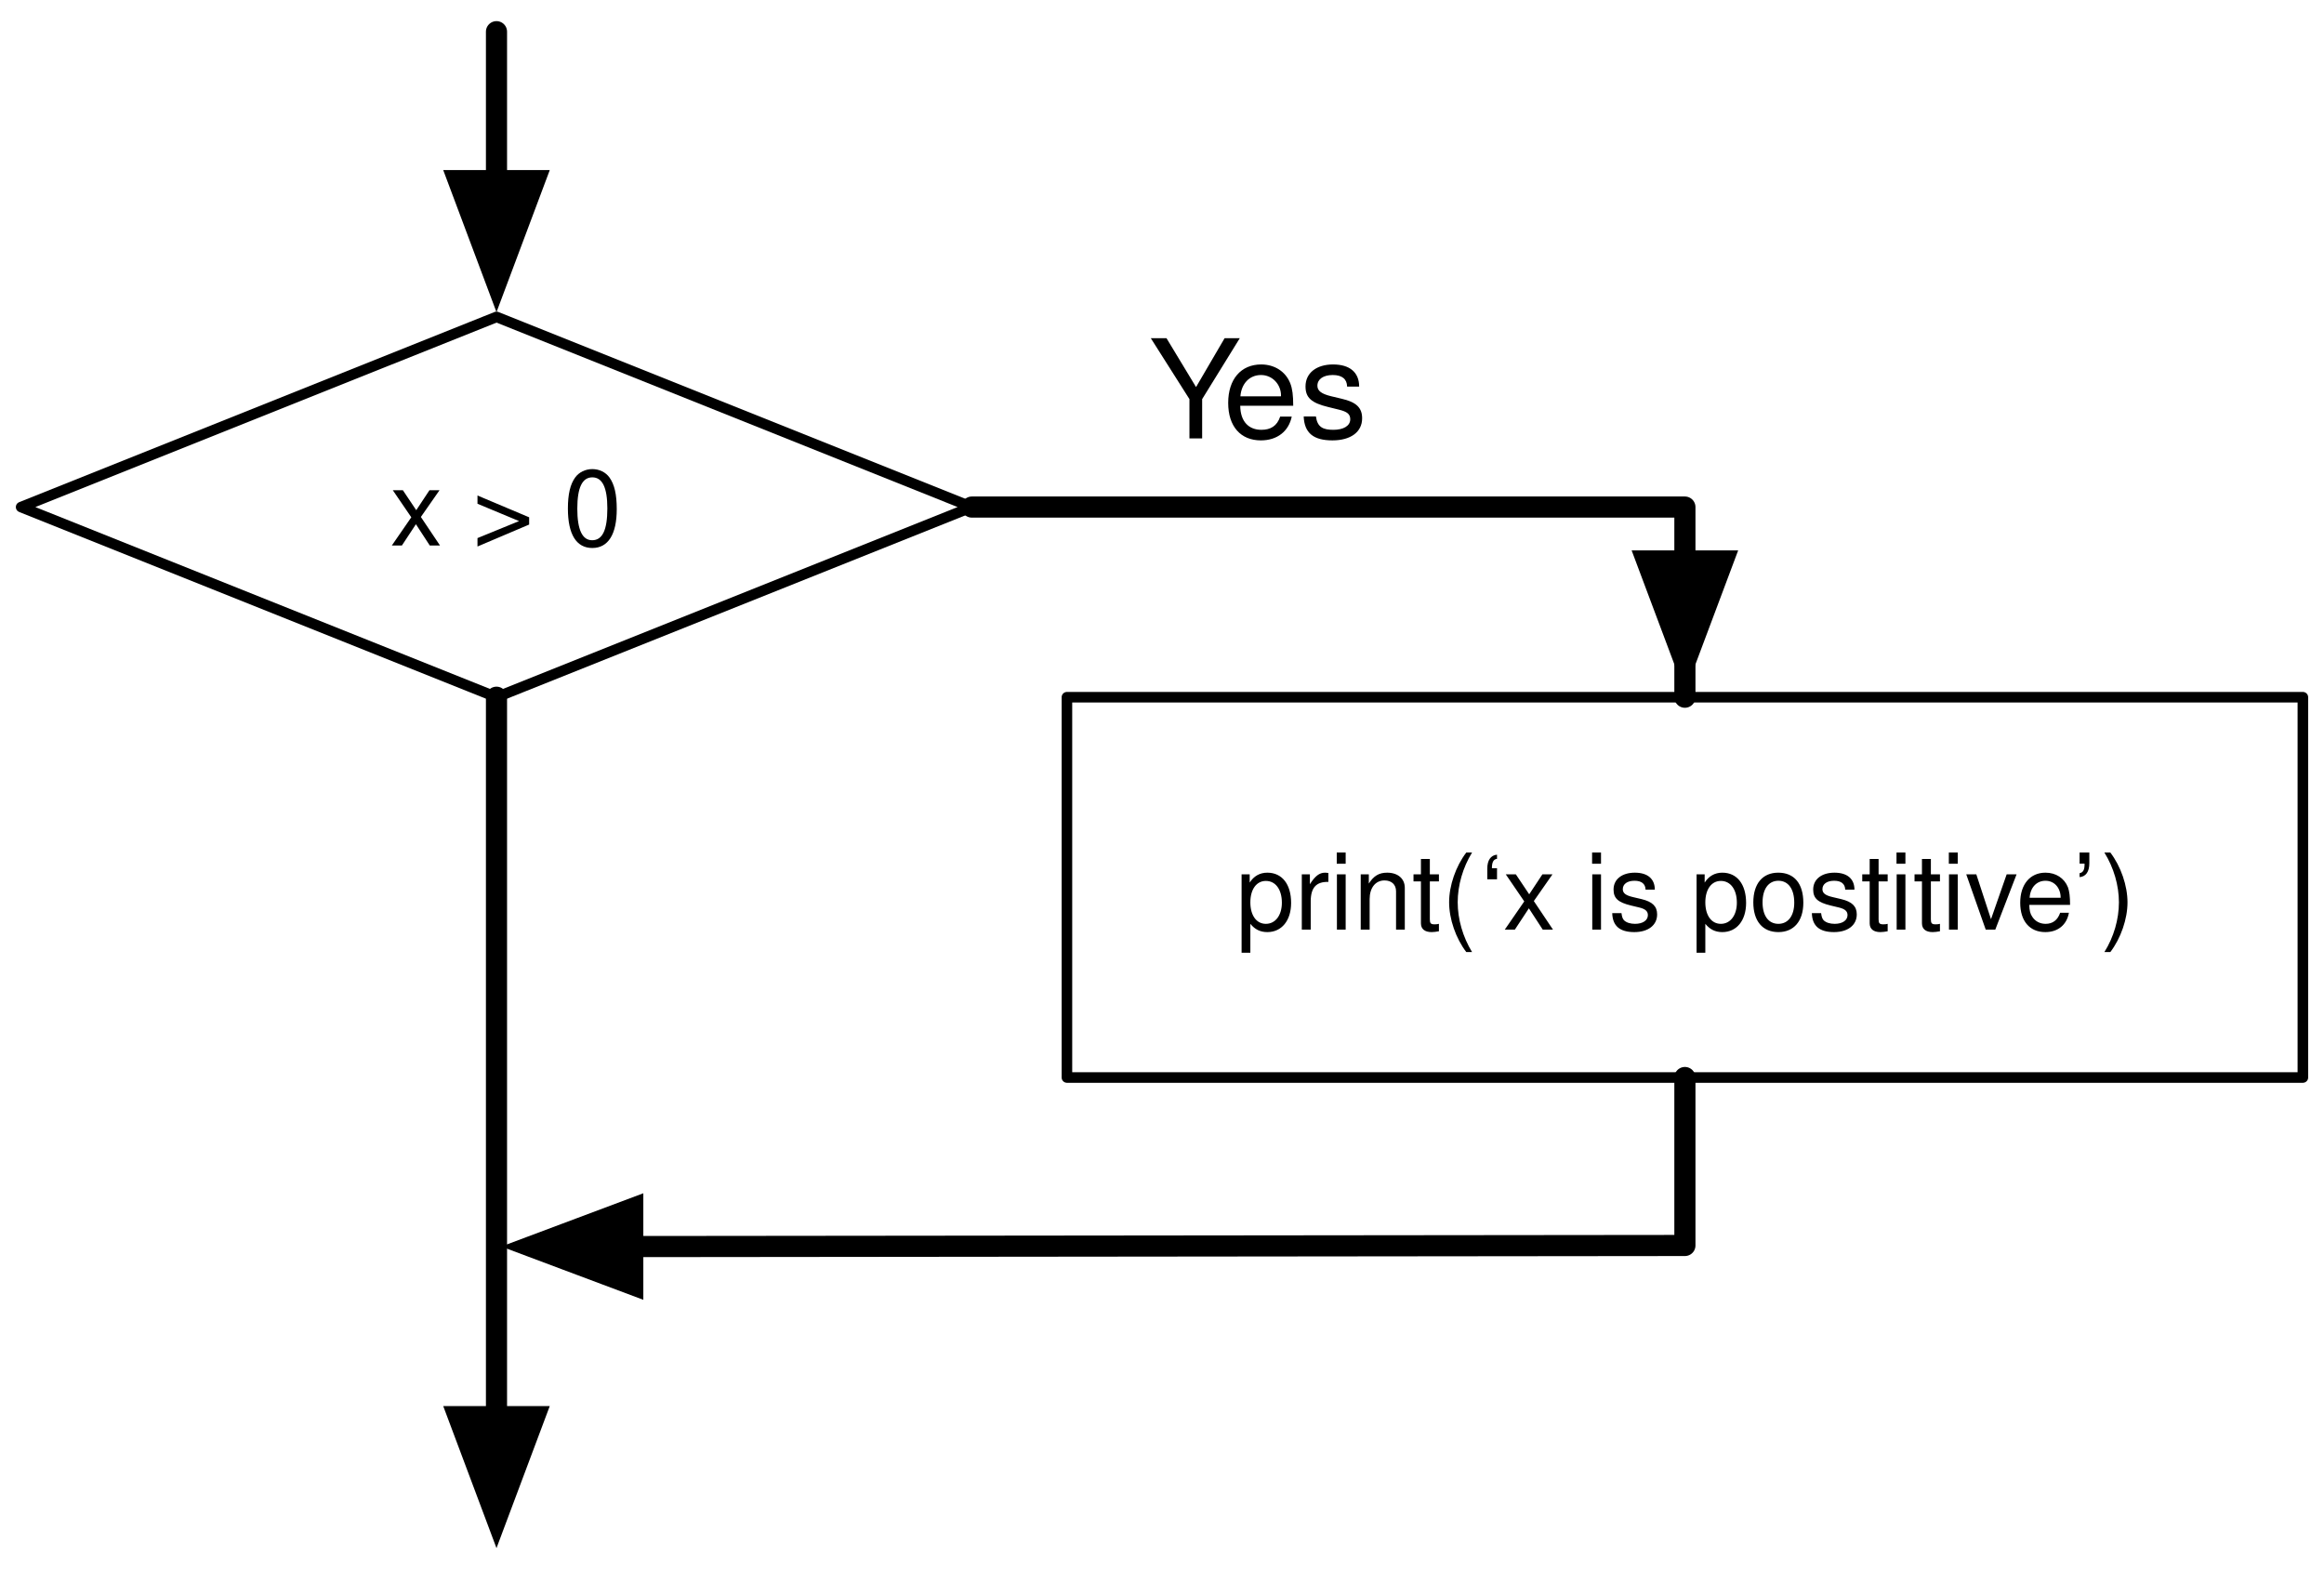
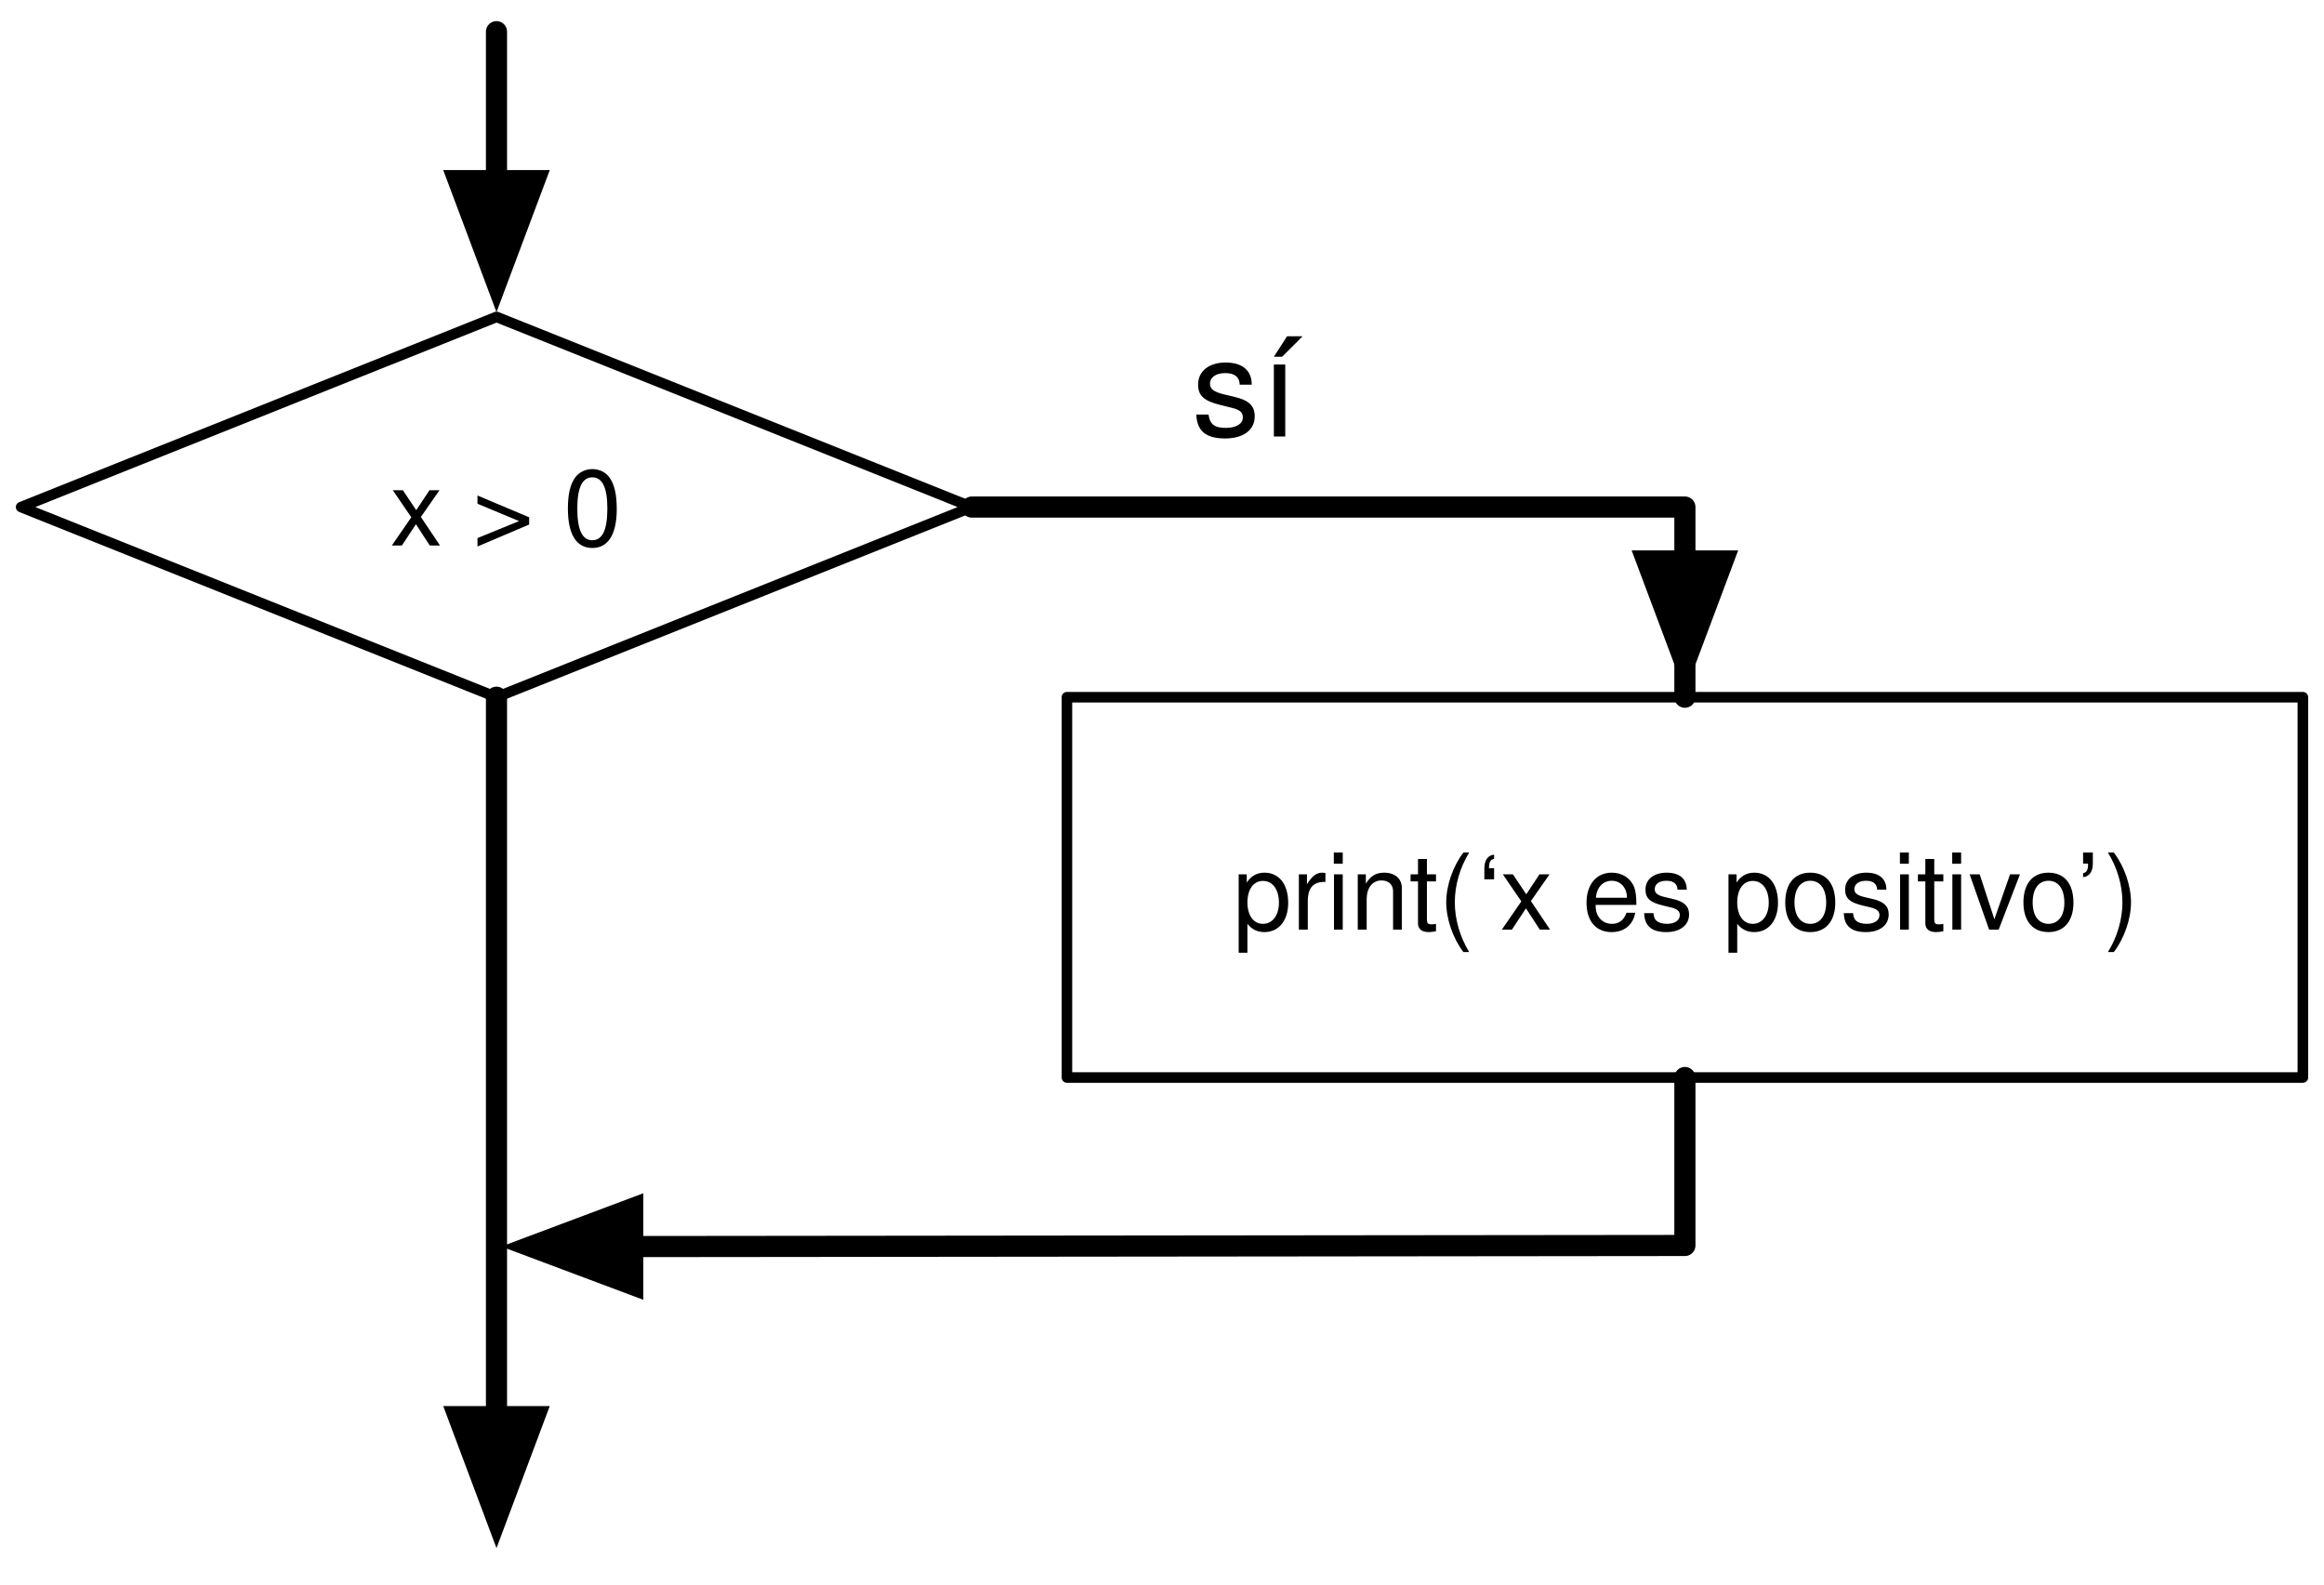
<svg xmlns="http://www.w3.org/2000/svg" xmlns:xlink="http://www.w3.org/1999/xlink" version="1.1" viewBox="7 6 220 150" width="220pt" height="150pt">
  <defs>
    <filter id="Shadow" filterUnits="userSpaceOnUse">
      <feGaussianBlur in="SourceAlpha" result="blur" stdDeviation="1.308" />
      <feOffset in="blur" result="offset" dx="0" dy="2" />
      <feFlood flood-color="black" flood-opacity=".5" result="flood" />
      <feComposite in="flood" in2="offset" operator="in" />
    </filter>
    <font-face font-family="Helvetica" font-size="10" units-per-em="1000" underline-position="-75.684" underline-thickness="49.316" slope="0" x-height="522.949" cap-height="717.285" ascent="770.02" descent="-229.98" font-weight="500">
      <font-face-src>
        <font-face-name name="Helvetica" />
      </font-face-src>
    </font-face>
    <marker orient="auto" overflow="visible" markerUnits="strokeWidth" id="FilledArrow_Marker" viewBox="-1 -3 7 6" markerWidth="7" markerHeight="6" color="black">
      <g>
        <path d="M 4.8 0 L 0 -1.8 L 0 1.8 Z" fill="currentColor" stroke="currentColor" stroke-width="1" />
      </g>
    </marker>
    <font-face font-family="Helvetica Neue" font-size="13" panose-1="2 0 5 3 0 0 0 2 0 4" units-per-em="1000" underline-position="-100" underline-thickness="50" slope="0" x-height="517" cap-height="714" ascent="951.996" descent="-212.997" font-weight="500">
      <font-face-src>
        <font-face-name name="HelveticaNeue" />
      </font-face-src>
    </font-face>
  </defs>
  <g stroke="none" stroke-opacity="1" stroke-dasharray="none" fill="none" fill-opacity="1">
-     <rect fill="white" width="347" height="613" />
+     <rect fill="white" width="474" height="612" />
    <g>
      <g>
        <xlink:use xlink:href="#id3_Graphic" filter="url(#Shadow)" />
        <xlink:use xlink:href="#id19_Graphic" filter="url(#Shadow)" />
      </g>
      <g id="id3_Graphic">
        <path d="M 54 36 L 99 54 L 54 72 L 9 54 Z" fill="white" />
        <path d="M 54 36 L 99 54 L 54 72 L 9 54 Z" stroke="black" stroke-linecap="round" stroke-linejoin="round" stroke-width="1" />
        <text transform="translate(26.15 47.64)" fill="black">
          <tspan font-family="Helvetica" font-size="10" font-weight="500" x="17.771" y="10" textLength="21.958">x &gt; 0</tspan>
        </text>
      </g>
      <g id="id19_Graphic">
        <rect x="108" y="72" width="117" height="36" fill="white" />
        <rect x="108" y="72" width="117" height="36" stroke="black" stroke-linecap="round" stroke-linejoin="round" stroke-width="1" />
        <text transform="translate(113 84)" fill="black">
-           <tspan font-family="Helvetica" font-size="10" font-weight="500" x="10.99" y="10" textLength="85.02">print(‘x is postitive’)</tspan>
+           <tspan font-family="Helvetica" font-size="10" font-weight="500" x="10.709" y="10" textLength="85.581">print(‘x es positivo’)</tspan>
        </text>
      </g>
      <path d="M 99 54 L 114.9 54 L 166.5 54 L 166.5 72 L 166.5 56.1 L 166.5 59.1" marker-end="url(#FilledArrow_Marker)" stroke="black" stroke-linecap="round" stroke-linejoin="round" stroke-width="2" />
      <path d="M 54 9 L 54 14.55 L 54 20.1 L 54 23.1" marker-end="url(#FilledArrow_Marker)" stroke="black" stroke-linecap="round" stroke-linejoin="round" stroke-width="2" />
      <path d="M 54 72 L 54 87.9 L 54 120.45 L 54 140.1" marker-end="url(#FilledArrow_Marker)" stroke="black" stroke-linecap="round" stroke-linejoin="round" stroke-width="2" />
      <path d="M 166.5 108 L 166.5 123.9 L 118.2 123.95 L 69.9 124 L 66.9 124" marker-end="url(#FilledArrow_Marker)" stroke="black" stroke-linecap="round" stroke-linejoin="round" stroke-width="2" />
-       <text transform="translate(115.5 35.5)" fill="black">
-         <tspan font-family="Helvetica Neue" font-size="13" font-weight="500" x=".269" y="12" textLength="8.424">Y</tspan>
-         <tspan font-family="Helvetica Neue" font-size="13" font-weight="500" x="7.25" y="12" textLength="13.481">es</tspan>
+       <text transform="translate(119.5 35.318)" fill="black">
+         <tspan font-family="Helvetica Neue" font-size="13" font-weight="500" x=".307" y="12" textLength="9.386">sí</tspan>
      </text>
    </g>
  </g>
</svg>
